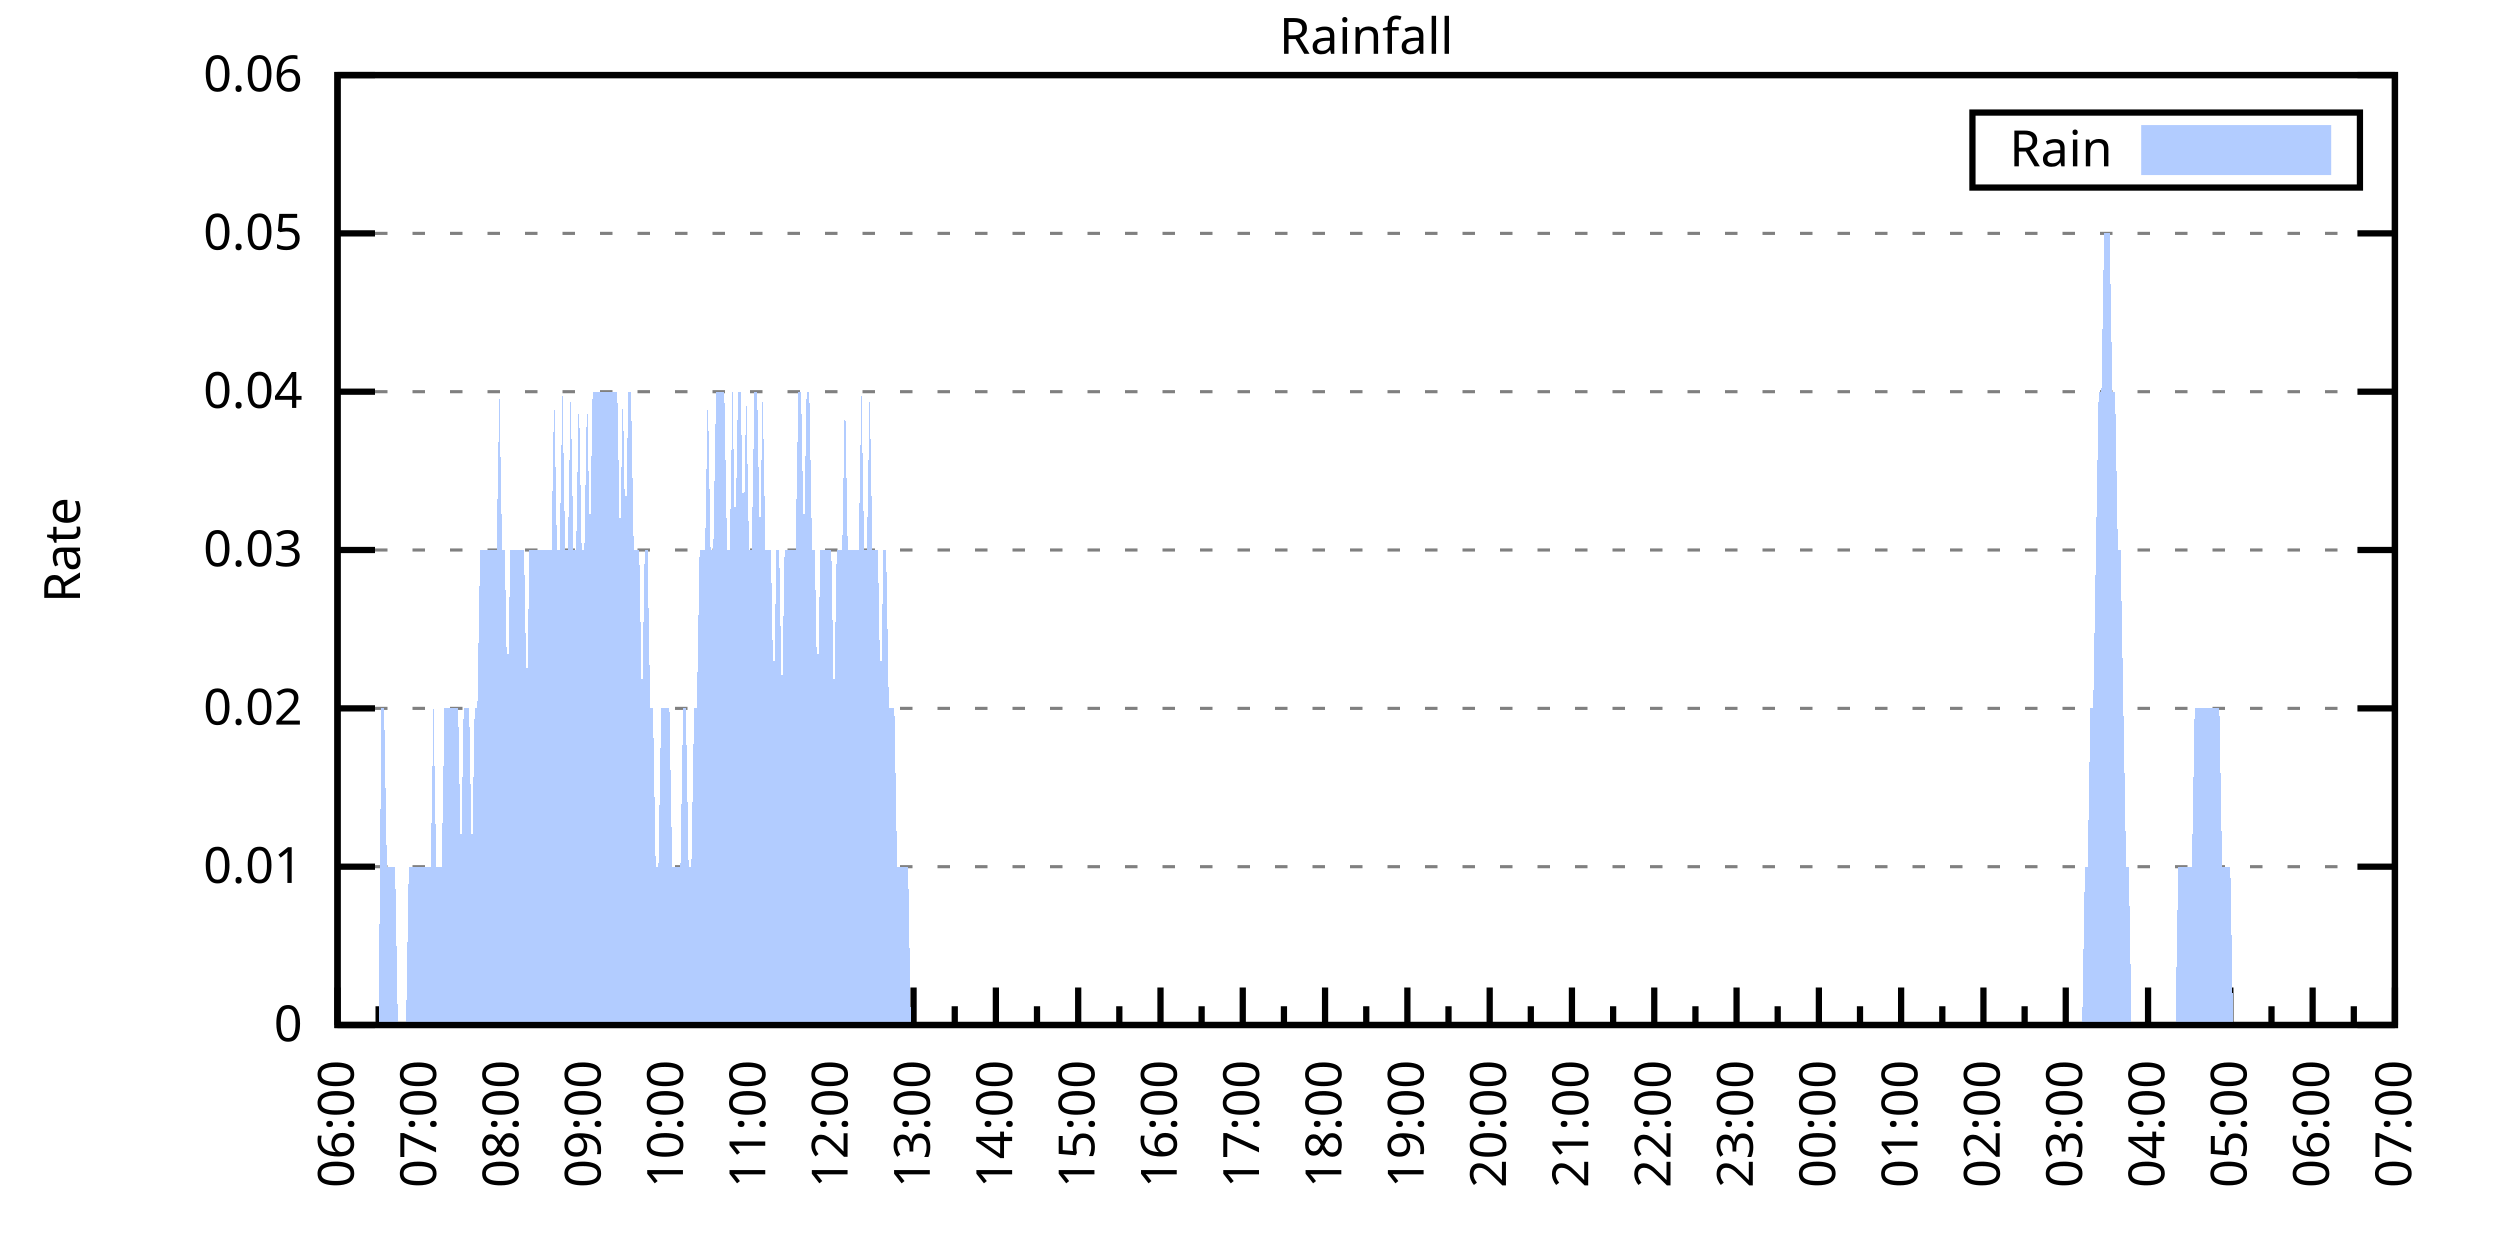
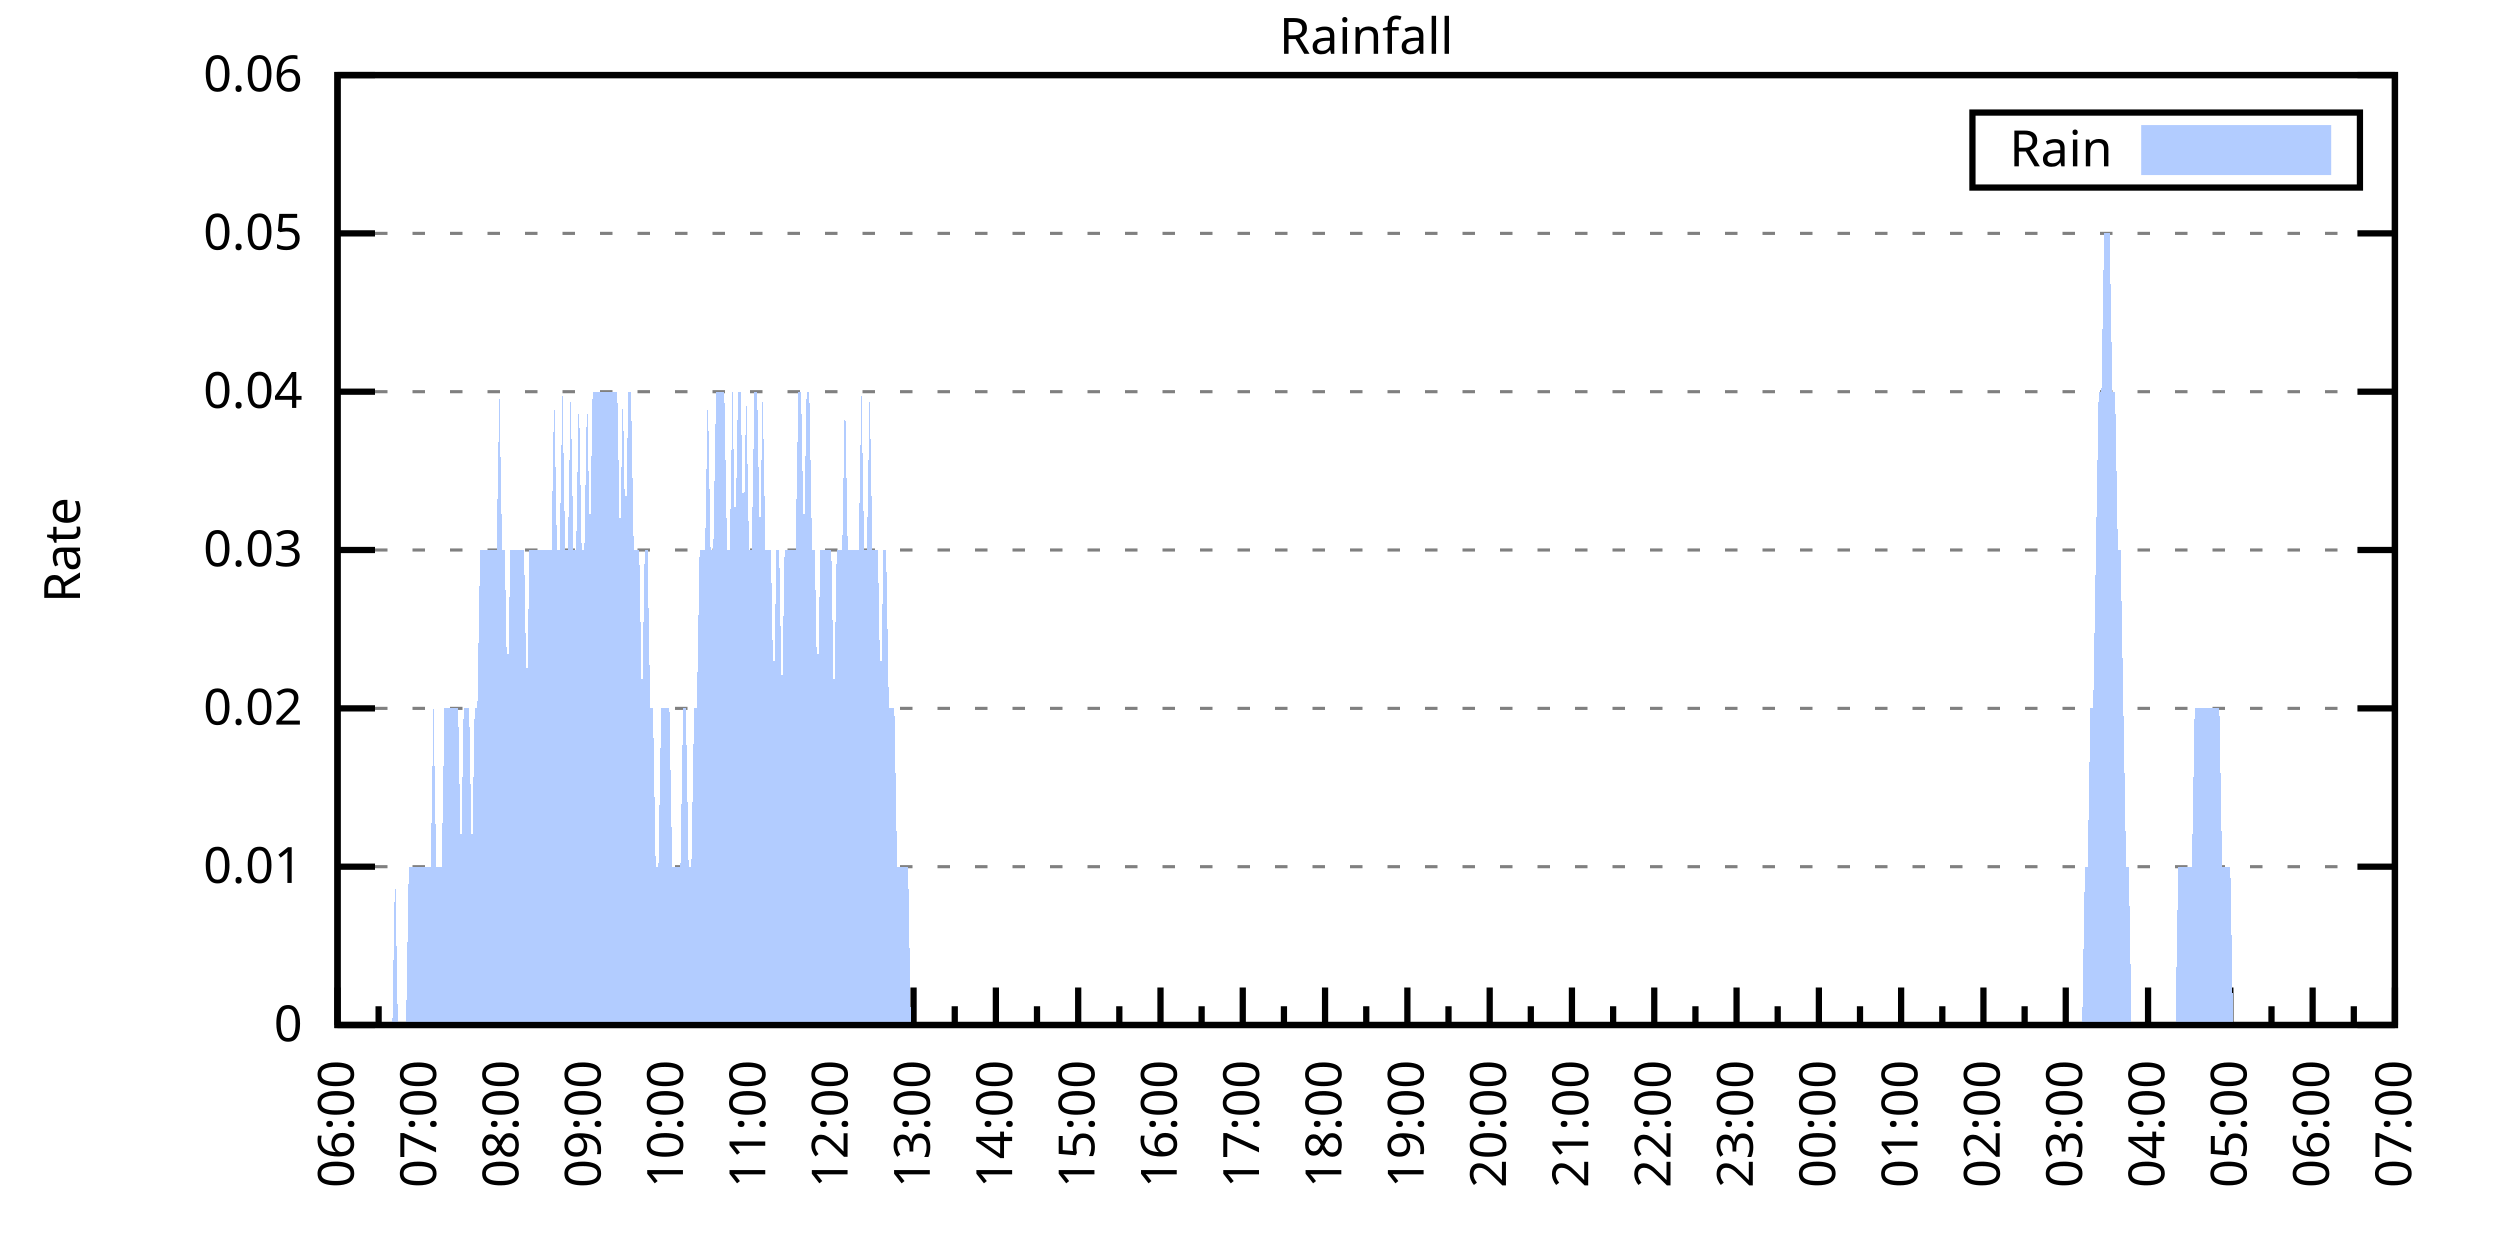
<svg xmlns="http://www.w3.org/2000/svg" xmlns:xlink="http://www.w3.org/1999/xlink" width="400" height="200" viewBox="0 0 400 200">
  <g id="gnuplot_canvas">
    <rect x="0" y="0" width="400" height="200" fill="none" />
    <defs>
      <circle id="gpDot" r="0.5" stroke-width="0.5" stroke="currentColor" />
      <path id="gpPt0" stroke-width="0.333" stroke="currentColor" d="M-1,0 h2 M0,-1 v2" />
      <path id="gpPt1" stroke-width="0.333" stroke="currentColor" d="M-1,-1 L1,1 M1,-1 L-1,1" />
      <path id="gpPt2" stroke-width="0.333" stroke="currentColor" d="M-1,0 L1,0 M0,-1 L0,1 M-1,-1 L1,1 M-1,1 L1,-1" />
      <rect id="gpPt3" stroke-width="0.333" stroke="currentColor" x="-1" y="-1" width="2" height="2" />
      <rect id="gpPt4" stroke-width="0.333" stroke="currentColor" fill="currentColor" x="-1" y="-1" width="2" height="2" />
      <circle id="gpPt5" stroke-width="0.333" stroke="currentColor" cx="0" cy="0" r="1" />
      <use xlink:href="#gpPt5" id="gpPt6" fill="currentColor" stroke="none" />
      <path id="gpPt7" stroke-width="0.333" stroke="currentColor" d="M0,-1.33 L-1.33,0.67 L1.33,0.67 z" />
      <use xlink:href="#gpPt7" id="gpPt8" fill="currentColor" stroke="none" />
      <use xlink:href="#gpPt7" id="gpPt9" stroke="currentColor" transform="rotate(180)" />
      <use xlink:href="#gpPt9" id="gpPt10" fill="currentColor" stroke="none" />
      <use xlink:href="#gpPt3" id="gpPt11" stroke="currentColor" transform="rotate(45)" />
      <use xlink:href="#gpPt11" id="gpPt12" fill="currentColor" stroke="none" />
      <path id="gpPt13" stroke-width="0.333" stroke="currentColor" d="M0,1.330 L1.265,0.411 L0.782,-1.067 L-0.782,-1.076 L-1.265,0.411 z" />
      <use xlink:href="#gpPt13" id="gpPt14" fill="currentColor" stroke="none" />
      <filter id="textbox" filterUnits="objectBoundingBox" x="0" y="0" height="1" width="1">
        <feFlood flood-color="white" flood-opacity="1" result="bgnd" />
        <feComposite in="SourceGraphic" in2="bgnd" operator="atop" />
      </filter>
      <filter id="greybox" filterUnits="objectBoundingBox" x="0" y="0" height="1" width="1">
        <feFlood flood-color="lightgrey" flood-opacity="1" result="grey" />
        <feComposite in="SourceGraphic" in2="grey" operator="atop" />
      </filter>
    </defs>
    <g fill="none" color="white" stroke="currentColor" stroke-width="1.00" stroke-linecap="butt" stroke-linejoin="miter">
</g>
    <g fill="none" color="black" stroke="currentColor" stroke-width="1.00" stroke-linecap="butt" stroke-linejoin="miter">
      <g stroke="none" shape-rendering="crispEdges">
        <polygon fill="rgb(255, 255, 255)" points="54.00,164.00 383.18,164.00 383.18,12.02 54.00,12.02 " />
      </g>
    </g>
    <g fill="none" color="black" stroke="currentColor" stroke-width="1.00" stroke-linecap="butt" stroke-linejoin="miter">
</g>
    <g fill="none" color="black" stroke="black" stroke-width="0.50" stroke-linecap="butt" stroke-linejoin="miter">
</g>
    <g fill="none" color="gray" stroke="currentColor" stroke-width="0.50" stroke-linecap="butt" stroke-linejoin="miter">
      <path stroke="gray" stroke-dasharray="2,4" class="gridline" d="M54.00,164.00 L383.19,164.00  " />
    </g>
    <g fill="none" color="gray" stroke="gray" stroke-width="1.00" stroke-linecap="butt" stroke-linejoin="miter">
</g>
    <g fill="none" color="black" stroke="currentColor" stroke-width="1.00" stroke-linecap="butt" stroke-linejoin="miter">
      <path stroke="black" d="M54.00,164.00 L60.00,164.00 M383.19,164.00 L377.19,164.00  " />
      <g transform="translate(48.40,166.60)" stroke="none" fill="black" font-family="Sans" font-size="8.00" text-anchor="end">
        <text>
          <tspan font-family="Sans"> 0</tspan>
        </text>
      </g>
    </g>
    <g fill="none" color="black" stroke="currentColor" stroke-width="1.00" stroke-linecap="butt" stroke-linejoin="miter">
</g>
    <g fill="none" color="black" stroke="black" stroke-width="0.50" stroke-linecap="butt" stroke-linejoin="miter">
</g>
    <g fill="none" color="gray" stroke="currentColor" stroke-width="0.50" stroke-linecap="butt" stroke-linejoin="miter">
      <path stroke="gray" stroke-dasharray="2,4" class="gridline" d="M54.00,138.67 L383.19,138.67  " />
    </g>
    <g fill="none" color="gray" stroke="gray" stroke-width="1.00" stroke-linecap="butt" stroke-linejoin="miter">
</g>
    <g fill="none" color="black" stroke="currentColor" stroke-width="1.00" stroke-linecap="butt" stroke-linejoin="miter">
      <path stroke="black" d="M54.00,138.67 L60.00,138.67 M383.19,138.67 L377.19,138.67  " />
      <g transform="translate(48.40,141.27)" stroke="none" fill="black" font-family="Sans" font-size="8.00" text-anchor="end">
        <text>
          <tspan font-family="Sans"> 0.01</tspan>
        </text>
      </g>
    </g>
    <g fill="none" color="black" stroke="currentColor" stroke-width="1.00" stroke-linecap="butt" stroke-linejoin="miter">
</g>
    <g fill="none" color="black" stroke="black" stroke-width="0.50" stroke-linecap="butt" stroke-linejoin="miter">
</g>
    <g fill="none" color="gray" stroke="currentColor" stroke-width="0.50" stroke-linecap="butt" stroke-linejoin="miter">
      <path stroke="gray" stroke-dasharray="2,4" class="gridline" d="M54.00,113.34 L383.19,113.34  " />
    </g>
    <g fill="none" color="gray" stroke="gray" stroke-width="1.00" stroke-linecap="butt" stroke-linejoin="miter">
</g>
    <g fill="none" color="black" stroke="currentColor" stroke-width="1.00" stroke-linecap="butt" stroke-linejoin="miter">
      <path stroke="black" d="M54.00,113.34 L60.00,113.34 M383.19,113.34 L377.19,113.34  " />
      <g transform="translate(48.40,115.94)" stroke="none" fill="black" font-family="Sans" font-size="8.00" text-anchor="end">
        <text>
          <tspan font-family="Sans"> 0.02</tspan>
        </text>
      </g>
    </g>
    <g fill="none" color="black" stroke="currentColor" stroke-width="1.00" stroke-linecap="butt" stroke-linejoin="miter">
</g>
    <g fill="none" color="black" stroke="black" stroke-width="0.50" stroke-linecap="butt" stroke-linejoin="miter">
</g>
    <g fill="none" color="gray" stroke="currentColor" stroke-width="0.50" stroke-linecap="butt" stroke-linejoin="miter">
      <path stroke="gray" stroke-dasharray="2,4" class="gridline" d="M54.00,88.00 L383.19,88.00  " />
    </g>
    <g fill="none" color="gray" stroke="gray" stroke-width="1.00" stroke-linecap="butt" stroke-linejoin="miter">
</g>
    <g fill="none" color="black" stroke="currentColor" stroke-width="1.00" stroke-linecap="butt" stroke-linejoin="miter">
      <path stroke="black" d="M54.00,88.00 L60.00,88.00 M383.19,88.00 L377.19,88.00  " />
      <g transform="translate(48.40,90.60)" stroke="none" fill="black" font-family="Sans" font-size="8.00" text-anchor="end">
        <text>
          <tspan font-family="Sans"> 0.03</tspan>
        </text>
      </g>
    </g>
    <g fill="none" color="black" stroke="currentColor" stroke-width="1.00" stroke-linecap="butt" stroke-linejoin="miter">
</g>
    <g fill="none" color="black" stroke="black" stroke-width="0.50" stroke-linecap="butt" stroke-linejoin="miter">
</g>
    <g fill="none" color="gray" stroke="currentColor" stroke-width="0.50" stroke-linecap="butt" stroke-linejoin="miter">
      <path stroke="gray" stroke-dasharray="2,4" class="gridline" d="M54.00,62.67 L383.19,62.67  " />
    </g>
    <g fill="none" color="gray" stroke="gray" stroke-width="1.00" stroke-linecap="butt" stroke-linejoin="miter">
</g>
    <g fill="none" color="black" stroke="currentColor" stroke-width="1.00" stroke-linecap="butt" stroke-linejoin="miter">
      <path stroke="black" d="M54.00,62.67 L60.00,62.67 M383.19,62.67 L377.19,62.67  " />
      <g transform="translate(48.40,65.27)" stroke="none" fill="black" font-family="Sans" font-size="8.00" text-anchor="end">
        <text>
          <tspan font-family="Sans"> 0.04</tspan>
        </text>
      </g>
    </g>
    <g fill="none" color="black" stroke="currentColor" stroke-width="1.00" stroke-linecap="butt" stroke-linejoin="miter">
</g>
    <g fill="none" color="black" stroke="black" stroke-width="0.50" stroke-linecap="butt" stroke-linejoin="miter">
</g>
    <g fill="none" color="gray" stroke="currentColor" stroke-width="0.50" stroke-linecap="butt" stroke-linejoin="miter">
      <path stroke="gray" stroke-dasharray="2,4" class="gridline" d="M54.00,37.34 L383.19,37.34  " />
    </g>
    <g fill="none" color="gray" stroke="gray" stroke-width="1.00" stroke-linecap="butt" stroke-linejoin="miter">
</g>
    <g fill="none" color="black" stroke="currentColor" stroke-width="1.00" stroke-linecap="butt" stroke-linejoin="miter">
      <path stroke="black" d="M54.00,37.34 L60.00,37.34 M383.19,37.34 L377.19,37.34  " />
      <g transform="translate(48.40,39.94)" stroke="none" fill="black" font-family="Sans" font-size="8.00" text-anchor="end">
        <text>
          <tspan font-family="Sans"> 0.05</tspan>
        </text>
      </g>
    </g>
    <g fill="none" color="black" stroke="currentColor" stroke-width="1.00" stroke-linecap="butt" stroke-linejoin="miter">
</g>
    <g fill="none" color="black" stroke="black" stroke-width="0.50" stroke-linecap="butt" stroke-linejoin="miter">
</g>
    <g fill="none" color="gray" stroke="currentColor" stroke-width="0.50" stroke-linecap="butt" stroke-linejoin="miter">
      <path stroke="gray" stroke-dasharray="2,4" class="gridline" d="M54.00,12.01 L383.19,12.01  " />
    </g>
    <g fill="none" color="gray" stroke="gray" stroke-width="1.00" stroke-linecap="butt" stroke-linejoin="miter">
</g>
    <g fill="none" color="black" stroke="currentColor" stroke-width="1.00" stroke-linecap="butt" stroke-linejoin="miter">
      <path stroke="black" d="M54.00,12.01 L60.00,12.01 M383.19,12.01 L377.19,12.01  " />
      <g transform="translate(48.40,14.61)" stroke="none" fill="black" font-family="Sans" font-size="8.00" text-anchor="end">
        <text>
          <tspan font-family="Sans"> 0.06</tspan>
        </text>
      </g>
    </g>
    <g fill="none" color="black" stroke="currentColor" stroke-width="1.00" stroke-linecap="butt" stroke-linejoin="miter">
      <path stroke="black" d="M54.00,164.00 L54.00,158.00  " />
      <g transform="translate(56.60,169.60) rotate(270)" stroke="none" fill="black" font-family="Sans" font-size="8.00" text-anchor="end">
        <text>
          <tspan font-family="Sans">06:00</tspan>
        </text>
      </g>
    </g>
    <g fill="none" color="black" stroke="currentColor" stroke-width="1.00" stroke-linecap="butt" stroke-linejoin="miter">
      <path stroke="black" d="M60.58,164.00 L60.58,161.00 M67.17,164.00 L67.17,158.00  " />
      <g transform="translate(69.77,169.60) rotate(270)" stroke="none" fill="black" font-family="Sans" font-size="8.00" text-anchor="end">
        <text>
          <tspan font-family="Sans">07:00</tspan>
        </text>
      </g>
    </g>
    <g fill="none" color="black" stroke="currentColor" stroke-width="1.00" stroke-linecap="butt" stroke-linejoin="miter">
      <path stroke="black" d="M73.75,164.00 L73.75,161.00 M80.34,164.00 L80.34,158.00  " />
      <g transform="translate(82.94,169.60) rotate(270)" stroke="none" fill="black" font-family="Sans" font-size="8.00" text-anchor="end">
        <text>
          <tspan font-family="Sans">08:00</tspan>
        </text>
      </g>
    </g>
    <g fill="none" color="black" stroke="currentColor" stroke-width="1.00" stroke-linecap="butt" stroke-linejoin="miter">
      <path stroke="black" d="M86.92,164.00 L86.92,161.00 M93.50,164.00 L93.50,158.00  " />
      <g transform="translate(96.10,169.60) rotate(270)" stroke="none" fill="black" font-family="Sans" font-size="8.00" text-anchor="end">
        <text>
          <tspan font-family="Sans">09:00</tspan>
        </text>
      </g>
    </g>
    <g fill="none" color="black" stroke="currentColor" stroke-width="1.00" stroke-linecap="butt" stroke-linejoin="miter">
      <path stroke="black" d="M100.09,164.00 L100.09,161.00 M106.67,164.00 L106.67,158.00  " />
      <g transform="translate(109.27,169.60) rotate(270)" stroke="none" fill="black" font-family="Sans" font-size="8.00" text-anchor="end">
        <text>
          <tspan font-family="Sans">10:00</tspan>
        </text>
      </g>
    </g>
    <g fill="none" color="black" stroke="currentColor" stroke-width="1.00" stroke-linecap="butt" stroke-linejoin="miter">
      <path stroke="black" d="M113.25,164.00 L113.25,161.00 M119.84,164.00 L119.84,158.00  " />
      <g transform="translate(122.44,169.60) rotate(270)" stroke="none" fill="black" font-family="Sans" font-size="8.00" text-anchor="end">
        <text>
          <tspan font-family="Sans">11:00</tspan>
        </text>
      </g>
    </g>
    <g fill="none" color="black" stroke="currentColor" stroke-width="1.00" stroke-linecap="butt" stroke-linejoin="miter">
      <path stroke="black" d="M126.42,164.00 L126.42,161.00 M133.01,164.00 L133.01,158.00  " />
      <g transform="translate(135.61,169.60) rotate(270)" stroke="none" fill="black" font-family="Sans" font-size="8.00" text-anchor="end">
        <text>
          <tspan font-family="Sans">12:00</tspan>
        </text>
      </g>
    </g>
    <g fill="none" color="black" stroke="currentColor" stroke-width="1.00" stroke-linecap="butt" stroke-linejoin="miter">
      <path stroke="black" d="M139.59,164.00 L139.59,161.00 M146.17,164.00 L146.17,158.00  " />
      <g transform="translate(148.77,169.60) rotate(270)" stroke="none" fill="black" font-family="Sans" font-size="8.00" text-anchor="end">
        <text>
          <tspan font-family="Sans">13:00</tspan>
        </text>
      </g>
    </g>
    <g fill="none" color="black" stroke="currentColor" stroke-width="1.00" stroke-linecap="butt" stroke-linejoin="miter">
      <path stroke="black" d="M152.76,164.00 L152.76,161.00 M159.34,164.00 L159.34,158.00  " />
      <g transform="translate(161.94,169.60) rotate(270)" stroke="none" fill="black" font-family="Sans" font-size="8.00" text-anchor="end">
        <text>
          <tspan font-family="Sans">14:00</tspan>
        </text>
      </g>
    </g>
    <g fill="none" color="black" stroke="currentColor" stroke-width="1.00" stroke-linecap="butt" stroke-linejoin="miter">
      <path stroke="black" d="M165.92,164.00 L165.92,161.00 M172.51,164.00 L172.51,158.00  " />
      <g transform="translate(175.11,169.60) rotate(270)" stroke="none" fill="black" font-family="Sans" font-size="8.00" text-anchor="end">
        <text>
          <tspan font-family="Sans">15:00</tspan>
        </text>
      </g>
    </g>
    <g fill="none" color="black" stroke="currentColor" stroke-width="1.00" stroke-linecap="butt" stroke-linejoin="miter">
      <path stroke="black" d="M179.09,164.00 L179.09,161.00 M185.68,164.00 L185.68,158.00  " />
      <g transform="translate(188.28,169.60) rotate(270)" stroke="none" fill="black" font-family="Sans" font-size="8.00" text-anchor="end">
        <text>
          <tspan font-family="Sans">16:00</tspan>
        </text>
      </g>
    </g>
    <g fill="none" color="black" stroke="currentColor" stroke-width="1.00" stroke-linecap="butt" stroke-linejoin="miter">
      <path stroke="black" d="M192.26,164.00 L192.26,161.00 M198.84,164.00 L198.84,158.00  " />
      <g transform="translate(201.44,169.60) rotate(270)" stroke="none" fill="black" font-family="Sans" font-size="8.00" text-anchor="end">
        <text>
          <tspan font-family="Sans">17:00</tspan>
        </text>
      </g>
    </g>
    <g fill="none" color="black" stroke="currentColor" stroke-width="1.00" stroke-linecap="butt" stroke-linejoin="miter">
      <path stroke="black" d="M205.43,164.00 L205.43,161.00 M212.01,164.00 L212.01,158.00  " />
      <g transform="translate(214.61,169.60) rotate(270)" stroke="none" fill="black" font-family="Sans" font-size="8.00" text-anchor="end">
        <text>
          <tspan font-family="Sans">18:00</tspan>
        </text>
      </g>
    </g>
    <g fill="none" color="black" stroke="currentColor" stroke-width="1.00" stroke-linecap="butt" stroke-linejoin="miter">
      <path stroke="black" d="M218.60,164.00 L218.60,161.00 M225.18,164.00 L225.18,158.00  " />
      <g transform="translate(227.78,169.60) rotate(270)" stroke="none" fill="black" font-family="Sans" font-size="8.00" text-anchor="end">
        <text>
          <tspan font-family="Sans">19:00</tspan>
        </text>
      </g>
    </g>
    <g fill="none" color="black" stroke="currentColor" stroke-width="1.00" stroke-linecap="butt" stroke-linejoin="miter">
      <path stroke="black" d="M231.76,164.00 L231.76,161.00 M238.35,164.00 L238.35,158.00  " />
      <g transform="translate(240.95,169.60) rotate(270)" stroke="none" fill="black" font-family="Sans" font-size="8.00" text-anchor="end">
        <text>
          <tspan font-family="Sans">20:00</tspan>
        </text>
      </g>
    </g>
    <g fill="none" color="black" stroke="currentColor" stroke-width="1.00" stroke-linecap="butt" stroke-linejoin="miter">
      <path stroke="black" d="M244.93,164.00 L244.93,161.00 M251.51,164.00 L251.51,158.00  " />
      <g transform="translate(254.11,169.60) rotate(270)" stroke="none" fill="black" font-family="Sans" font-size="8.00" text-anchor="end">
        <text>
          <tspan font-family="Sans">21:00</tspan>
        </text>
      </g>
    </g>
    <g fill="none" color="black" stroke="currentColor" stroke-width="1.00" stroke-linecap="butt" stroke-linejoin="miter">
      <path stroke="black" d="M258.10,164.00 L258.10,161.00 M264.68,164.00 L264.68,158.00  " />
      <g transform="translate(267.28,169.60) rotate(270)" stroke="none" fill="black" font-family="Sans" font-size="8.00" text-anchor="end">
        <text>
          <tspan font-family="Sans">22:00</tspan>
        </text>
      </g>
    </g>
    <g fill="none" color="black" stroke="currentColor" stroke-width="1.00" stroke-linecap="butt" stroke-linejoin="miter">
      <path stroke="black" d="M271.27,164.00 L271.27,161.00 M277.85,164.00 L277.85,158.00  " />
      <g transform="translate(280.45,169.60) rotate(270)" stroke="none" fill="black" font-family="Sans" font-size="8.00" text-anchor="end">
        <text>
          <tspan font-family="Sans">23:00</tspan>
        </text>
      </g>
    </g>
    <g fill="none" color="black" stroke="currentColor" stroke-width="1.00" stroke-linecap="butt" stroke-linejoin="miter">
      <path stroke="black" d="M284.43,164.00 L284.43,161.00 M291.02,164.00 L291.02,158.00  " />
      <g transform="translate(293.62,169.60) rotate(270)" stroke="none" fill="black" font-family="Sans" font-size="8.00" text-anchor="end">
        <text>
          <tspan font-family="Sans">00:00</tspan>
        </text>
      </g>
    </g>
    <g fill="none" color="black" stroke="currentColor" stroke-width="1.00" stroke-linecap="butt" stroke-linejoin="miter">
      <path stroke="black" d="M297.60,164.00 L297.60,161.00 M304.18,164.00 L304.18,158.00  " />
      <g transform="translate(306.78,169.60) rotate(270)" stroke="none" fill="black" font-family="Sans" font-size="8.00" text-anchor="end">
        <text>
          <tspan font-family="Sans">01:00</tspan>
        </text>
      </g>
    </g>
    <g fill="none" color="black" stroke="currentColor" stroke-width="1.00" stroke-linecap="butt" stroke-linejoin="miter">
      <path stroke="black" d="M310.77,164.00 L310.77,161.00 M317.35,164.00 L317.35,158.00  " />
      <g transform="translate(319.95,169.60) rotate(270)" stroke="none" fill="black" font-family="Sans" font-size="8.00" text-anchor="end">
        <text>
          <tspan font-family="Sans">02:00</tspan>
        </text>
      </g>
    </g>
    <g fill="none" color="black" stroke="currentColor" stroke-width="1.00" stroke-linecap="butt" stroke-linejoin="miter">
      <path stroke="black" d="M323.94,164.00 L323.94,161.00 M330.52,164.00 L330.52,158.00  " />
      <g transform="translate(333.12,169.60) rotate(270)" stroke="none" fill="black" font-family="Sans" font-size="8.00" text-anchor="end">
        <text>
          <tspan font-family="Sans">03:00</tspan>
        </text>
      </g>
    </g>
    <g fill="none" color="black" stroke="currentColor" stroke-width="1.00" stroke-linecap="butt" stroke-linejoin="miter">
      <path stroke="black" d="M337.10,164.00 L337.10,161.00 M343.69,164.00 L343.69,158.00  " />
      <g transform="translate(346.29,169.60) rotate(270)" stroke="none" fill="black" font-family="Sans" font-size="8.00" text-anchor="end">
        <text>
          <tspan font-family="Sans">04:00</tspan>
        </text>
      </g>
    </g>
    <g fill="none" color="black" stroke="currentColor" stroke-width="1.00" stroke-linecap="butt" stroke-linejoin="miter">
      <path stroke="black" d="M350.27,164.00 L350.27,161.00 M356.85,164.00 L356.85,158.00  " />
      <g transform="translate(359.45,169.60) rotate(270)" stroke="none" fill="black" font-family="Sans" font-size="8.00" text-anchor="end">
        <text>
          <tspan font-family="Sans">05:00</tspan>
        </text>
      </g>
    </g>
    <g fill="none" color="black" stroke="currentColor" stroke-width="1.00" stroke-linecap="butt" stroke-linejoin="miter">
      <path stroke="black" d="M363.44,164.00 L363.44,161.00 M370.02,164.00 L370.02,158.00  " />
      <g transform="translate(372.62,169.60) rotate(270)" stroke="none" fill="black" font-family="Sans" font-size="8.00" text-anchor="end">
        <text>
          <tspan font-family="Sans">06:00</tspan>
        </text>
      </g>
    </g>
    <g fill="none" color="black" stroke="currentColor" stroke-width="1.00" stroke-linecap="butt" stroke-linejoin="miter">
      <path stroke="black" d="M376.61,164.00 L376.61,161.00 M383.19,164.00 L383.19,158.00  " />
      <g transform="translate(385.79,169.60) rotate(270)" stroke="none" fill="black" font-family="Sans" font-size="8.00" text-anchor="end">
        <text>
          <tspan font-family="Sans">07:00</tspan>
        </text>
      </g>
    </g>
    <g fill="none" color="black" stroke="currentColor" stroke-width="1.00" stroke-linecap="butt" stroke-linejoin="miter">
</g>
    <g fill="none" color="black" stroke="currentColor" stroke-width="1.00" stroke-linecap="butt" stroke-linejoin="miter">
      <path stroke="black" d="M54.00,12.01 L54.00,164.00 L383.19,164.00 L383.19,12.01 L54.00,12.01 Z  " />
    </g>
    <g fill="none" color="black" stroke="currentColor" stroke-width="1.00" stroke-linecap="butt" stroke-linejoin="miter">
      <g transform="translate(12.80,88.01) rotate(270)" stroke="none" fill="black" font-family="Sans" font-size="8.00" text-anchor="middle">
        <text>
          <tspan font-family="Sans">Rate</tspan>
        </text>
      </g>
    </g>
    <g fill="none" color="black" stroke="currentColor" stroke-width="1.00" stroke-linecap="butt" stroke-linejoin="miter">
</g>
    <g fill="none" color="black" stroke="currentColor" stroke-width="1.00" stroke-linecap="butt" stroke-linejoin="miter">
      <path stroke="black" d="M315.59,30.01 L315.59,18.01 L377.59,18.01 L377.59,30.01 L315.59,30.01 Z  " />
    </g>
    <g id="Rainfall_plot_1">
      <g fill="none" color="white" stroke="black" stroke-width="2.00" stroke-linecap="butt" stroke-linejoin="miter">
</g>
      <g fill="none" color="black" stroke="currentColor" stroke-width="2.00" stroke-linecap="butt" stroke-linejoin="miter">
        <g transform="translate(337.99,26.61)" stroke="none" fill="black" font-family="Sans" font-size="8.00" text-anchor="end">
          <text>
            <tspan font-family="Sans">Rain</tspan>
          </text>
        </g>
      </g>
      <g fill="none" color="black" stroke="currentColor" stroke-width="2.00" stroke-linecap="butt" stroke-linejoin="miter">
        <g stroke="none" shape-rendering="crispEdges">
          <polygon fill="rgb(178, 204, 255)" points="343.59,27.01 371.99,27.01 371.99,21.01 343.59,21.01 " />
        </g>
        <path stroke="rgb(178, 204, 255)" d="M343.59,27.01 L371.99,27.01 L371.99,21.01 L343.59,21.01 L343.59,27.01 Z  " />
      </g>
      <g fill="none" color="black" stroke="currentColor" stroke-width="2.00" stroke-linecap="butt" stroke-linejoin="miter">
        <g stroke="none" shape-rendering="crispEdges">
-           <polygon fill="rgb(178, 204, 255)" points="56.63,164.00 57.07,164.00 57.51,164.00 57.95,164.00 58.39,164.00 58.83,164.00 59.27,164.00 59.71,164.00 60.14,164.00 60.58,164.00 61.02,113.34 61.46,113.34 61.90,138.67 62.34,138.67 62.78,138.67 63.22,138.67 63.66,164.00 64.10,164.00 64.53,164.00 64.97,164.00 65.41,138.67 65.85,138.67 66.29,138.67 66.73,138.67 67.17,138.67 67.61,138.67 68.05,138.67 68.48,138.67 68.92,138.67 69.36,113.34 69.80,138.67 70.24,138.67 70.68,138.67 71.12,113.34 71.56,113.34 72.00,113.34 72.43,113.34 72.87,113.34 73.31,113.34 73.75,138.67 74.19,113.34 74.63,113.34 75.07,113.34 75.51,138.67 75.95,113.34 76.38,113.34 76.82,88.00 77.26,88.00 77.70,88.00 78.14,88.00 78.58,88.00 79.02,88.00 79.46,88.00 79.90,62.67 80.34,88.00 80.77,88.00 81.21,113.34 81.65,88.00 82.09,88.00 82.53,88.00 82.97,88.00 83.41,88.00 83.85,88.00 84.29,113.34 84.72,88.00 85.16,88.00 85.60,88.00 86.04,88.00 86.48,88.00 86.92,88.00 87.36,88.00 87.80,88.00 88.24,88.00 88.67,62.67 89.11,88.00 89.55,88.00 89.99,62.67 90.43,88.00 90.87,88.00 91.31,62.67 91.75,88.00 92.19,88.00 92.62,62.67 93.06,88.00 93.50,88.00 93.94,62.67 94.38,88.00 94.82,62.67 95.26,62.67 95.70,62.67 96.14,62.67 96.58,62.67 97.01,62.67 97.45,62.67 97.89,62.67 98.33,62.67 98.77,62.67 99.21,88.00 99.65,62.67 100.09,88.00 100.53,62.67 100.96,62.67 101.40,88.00 101.84,88.00 102.28,88.00 102.72,113.34 103.16,88.00 103.60,88.00 104.04,113.34 104.48,113.34 104.91,138.67 105.35,138.67 105.79,113.34 106.23,113.34 106.67,113.34 107.11,113.34 107.55,138.67 107.99,138.67 108.43,138.67 108.87,138.67 109.30,113.34 109.74,113.34 110.18,138.67 110.62,138.67 111.06,113.34 111.50,113.34 111.94,88.00 112.38,88.00 112.82,88.00 113.25,62.67 113.69,88.00 114.13,88.00 114.57,62.67 115.01,62.67 115.45,62.67 115.89,62.67 116.33,88.00 116.77,88.00 117.20,62.67 117.64,88.00 118.08,62.67 118.52,62.67 118.96,88.00 119.40,62.67 119.84,88.00 120.28,88.00 120.72,62.67 121.15,62.67 121.59,88.00 122.03,62.67 122.47,88.00 122.91,88.00 123.35,88.00 123.79,113.34 124.23,88.00 124.67,88.00 125.11,113.34 125.54,88.00 125.98,88.00 126.42,88.00 126.86,88.00 127.30,88.00 127.74,62.67 128.18,62.67 128.62,88.00 129.06,62.67 129.49,62.67 129.93,88.00 130.37,88.00 130.81,113.34 131.25,88.00 131.69,88.00 132.13,88.00 132.57,88.00 133.01,88.00 133.44,113.34 133.88,88.00 134.32,88.00 134.76,88.00 135.20,62.67 135.64,88.00 136.08,88.00 136.52,88.00 136.96,88.00 137.39,88.00 137.83,62.67 138.27,88.00 138.71,88.00 139.15,62.67 139.59,88.00 140.03,88.00 140.47,88.00 140.91,113.34 141.35,88.00 141.78,88.00 142.22,113.34 142.66,113.34 143.10,113.34 143.54,138.67 143.98,138.67 144.42,138.67 144.86,138.67 145.30,138.67 145.73,164.00 146.17,164.00 146.61,164.00 147.05,164.00 147.49,164.00 147.93,164.00 148.37,164.00 148.81,164.00 149.25,164.00 149.68,164.00 150.12,164.00 150.56,164.00 151.00,164.00 151.44,164.00 151.88,164.00 152.32,164.00 152.76,164.00 153.20,164.00 153.63,164.00 154.07,164.00 154.51,164.00 154.95,164.00 155.39,164.00 155.83,164.00 156.27,164.00 156.71,164.00 157.15,164.00 157.59,164.00 158.02,164.00 158.46,164.00 158.90,164.00 159.34,164.00 159.78,164.00 160.22,164.00 160.66,164.00 161.10,164.00 161.54,164.00 161.97,164.00 162.41,164.00 162.85,164.00 163.29,164.00 163.73,164.00 164.17,164.00 164.61,164.00 165.05,164.00 165.49,164.00 165.92,164.00 166.36,164.00 166.80,164.00 167.24,164.00 167.68,164.00 168.12,164.00 168.56,164.00 169.00,164.00 169.44,164.00 169.87,164.00 170.31,164.00 170.75,164.00 171.19,164.00 171.63,164.00 172.07,164.00 172.51,164.00 172.95,164.00 173.39,164.00 173.83,164.00 174.26,164.00 174.70,164.00 175.14,164.00 175.58,164.00 176.02,164.00 176.46,164.00 176.90,164.00 177.34,164.00 177.78,164.00 178.21,164.00 178.65,164.00 179.09,164.00 179.53,164.00 179.97,164.00 180.41,164.00 180.85,164.00 181.29,164.00 181.73,164.00 182.16,164.00 182.60,164.00 183.04,164.00 183.48,164.00 183.92,164.00 184.36,164.00 184.80,164.00 185.24,164.00 185.68,164.00 186.11,164.00 186.55,164.00 186.99,164.00 187.43,164.00 187.87,164.00 188.31,164.00 188.75,164.00 189.19,164.00 189.63,164.00 190.07,164.00 190.50,164.00 190.94,164.00 191.38,164.00 191.82,164.00 192.26,164.00 192.70,164.00 193.14,164.00 193.58,164.00 194.02,164.00 194.45,164.00 194.89,164.00 195.33,164.00 195.77,164.00 196.21,164.00 196.65,164.00 197.09,164.00 197.53,164.00 197.97,164.00 198.40,164.00 198.84,164.00 199.28,164.00 199.72,164.00 200.16,164.00 200.60,164.00 201.04,164.00 201.48,164.00 201.92,164.00 202.35,164.00 202.79,164.00 203.23,164.00 203.67,164.00 204.11,164.00 204.55,164.00 204.99,164.00 205.43,164.00 205.87,164.00 206.31,164.00 206.74,164.00 207.18,164.00 207.62,164.00 208.06,164.00 208.50,164.00 208.94,164.00 209.38,164.00 209.82,164.00 210.26,164.00 210.69,164.00 211.13,164.00 211.57,164.00 212.01,164.00 212.45,164.00 212.89,164.00 213.33,164.00 213.77,164.00 214.21,164.00 214.64,164.00 215.08,164.00 215.52,164.00 215.96,164.00 216.40,164.00 216.84,164.00 217.28,164.00 217.72,164.00 218.16,164.00 218.60,164.00 219.03,164.00 219.47,164.00 219.91,164.00 220.35,164.00 220.79,164.00 221.23,164.00 221.67,164.00 222.11,164.00 222.55,164.00 222.98,164.00 223.42,164.00 223.86,164.00 224.30,164.00 224.74,164.00 225.18,164.00 225.62,164.00 226.06,164.00 226.50,164.00 226.93,164.00 227.37,164.00 227.81,164.00 228.25,164.00 228.69,164.00 229.13,164.00 229.57,164.00 230.01,164.00 230.45,164.00 230.88,164.00 231.32,164.00 231.76,164.00 232.20,164.00 232.64,164.00 233.08,164.00 233.52,164.00 233.96,164.00 234.40,164.00 234.84,164.00 235.27,164.00 235.71,164.00 236.15,164.00 236.59,164.00 237.03,164.00 237.47,164.00 237.91,164.00 238.35,164.00 238.79,164.00 239.22,164.00 239.66,164.00 240.10,164.00 240.54,164.00 240.98,164.00 241.42,164.00 241.86,164.00 242.30,164.00 242.74,164.00 243.17,164.00 243.61,164.00 244.05,164.00 244.49,164.00 244.93,164.00 245.37,164.00 245.81,164.00 246.25,164.00 246.69,164.00 247.12,164.00 247.56,164.00 248.00,164.00 248.44,164.00 248.88,164.00 249.32,164.00 249.76,164.00 250.20,164.00 250.64,164.00 251.08,164.00 251.51,164.00 251.95,164.00 252.39,164.00 252.83,164.00 253.27,164.00 253.71,164.00 254.15,164.00 254.59,164.00 255.03,164.00 255.46,164.00 255.90,164.00 256.34,164.00 256.78,164.00 257.22,164.00 257.66,164.00 258.10,164.00 258.54,164.00 258.98,164.00 259.41,164.00 259.85,164.00 260.29,164.00 260.73,164.00 261.17,164.00 261.61,164.00 262.05,164.00 262.49,164.00 262.93,164.00 263.36,164.00 263.80,164.00 264.24,164.00 264.68,164.00 265.12,164.00 265.56,164.00 266.00,164.00 266.44,164.00 266.88,164.00 267.32,164.00 267.75,164.00 268.19,164.00 268.63,164.00 269.07,164.00 269.51,164.00 269.95,164.00 270.39,164.00 270.83,164.00 271.27,164.00 271.70,164.00 272.14,164.00 272.58,164.00 273.02,164.00 273.46,164.00 273.90,164.00 274.34,164.00 274.78,164.00 275.22,164.00 275.65,164.00 276.09,164.00 276.53,164.00 276.97,164.00 277.41,164.00 277.85,164.00 278.29,164.00 278.73,164.00 279.17,164.00 279.60,164.00 280.04,164.00 280.48,164.00 280.92,164.00 281.36,164.00 281.80,164.00 282.24,164.00 282.68,164.00 283.12,164.00 283.56,164.00 283.99,164.00 284.43,164.00 284.87,164.00 285.31,164.00 285.75,164.00 286.19,164.00 286.63,164.00 287.07,164.00 287.51,164.00 287.94,164.00 288.38,164.00 288.82,164.00 289.26,164.00 289.70,164.00 290.14,164.00 290.58,164.00 291.02,164.00 291.46,164.00 291.89,164.00 292.33,164.00 292.77,164.00 293.21,164.00 293.65,164.00 294.09,164.00 294.53,164.00 294.97,164.00 295.41,164.00 295.84,164.00 296.28,164.00 296.72,164.00 297.16,164.00 297.60,164.00 298.04,164.00 298.48,164.00 298.92,164.00 299.36,164.00 299.80,164.00 300.23,164.00 300.67,164.00 301.11,164.00 301.55,164.00 301.99,164.00 302.43,164.00 302.87,164.00 303.31,164.00 303.75,164.00 304.18,164.00 304.62,164.00 305.06,164.00 305.50,164.00 305.94,164.00 306.38,164.00 306.82,164.00 307.26,164.00 307.70,164.00 308.13,164.00 308.57,164.00 309.01,164.00 309.45,164.00 309.89,164.00 310.33,164.00 310.77,164.00 311.21,164.00 311.65,164.00 312.08,164.00 312.52,164.00 312.96,164.00 313.40,164.00 313.84,164.00 314.28,164.00 314.72,164.00 315.16,164.00 315.60,164.00 316.04,164.00 316.47,164.00 316.91,164.00 317.35,164.00 317.79,164.00 318.23,164.00 318.67,164.00 319.11,164.00 319.55,164.00 319.99,164.00 320.42,164.00 320.86,164.00 321.30,164.00 321.74,164.00 322.18,164.00 322.62,164.00 323.06,164.00 323.50,164.00 323.94,164.00 324.37,164.00 324.81,164.00 325.25,164.00 325.69,164.00 326.13,164.00 326.57,164.00 327.01,164.00 327.45,164.00 327.89,164.00 328.33,164.00 328.76,164.00 329.20,164.00 329.64,164.00 330.08,164.00 330.52,164.00 330.96,164.00 331.40,164.00 331.84,164.00 332.28,164.00 332.71,164.00 333.15,164.00 333.59,138.67 334.03,138.67 334.47,113.34 334.91,113.34 335.35,88.00 335.79,62.67 336.23,62.67 336.66,37.34 337.10,37.34 337.54,37.34 337.98,62.67 338.42,62.67 338.86,88.00 339.30,88.00 339.74,113.34 340.18,138.67 340.61,138.67 341.05,164.00 341.49,164.00 341.93,164.00 342.37,164.00 342.81,164.00 343.25,164.00 343.69,164.00 344.13,164.00 344.57,164.00 345.00,164.00 345.44,164.00 345.88,164.00 346.32,164.00 346.76,164.00 347.20,164.00 347.64,164.00 348.08,164.00 348.52,138.67 348.95,138.67 349.39,138.67 349.83,138.67 350.27,138.67 350.71,138.67 351.15,113.34 351.59,113.34 352.03,113.34 352.47,113.34 352.90,113.34 353.34,113.34 353.78,113.34 354.22,113.34 354.66,113.34 355.10,113.34 355.54,138.67 355.98,138.67 356.42,138.67 356.85,138.67 357.29,164.00 357.73,164.00 358.17,164.00 358.61,164.00 359.05,164.00 359.49,164.00 359.93,164.00 360.37,164.00 360.81,164.00 361.24,164.00 361.68,164.00 362.12,164.00 362.56,164.00 363.00,164.00 363.44,164.00 363.88,164.00 364.32,164.00 364.76,164.00 365.19,164.00 365.63,164.00 366.07,164.00 366.51,164.00 366.95,164.00 367.39,164.00 367.83,164.00 368.27,164.00 368.71,164.00 369.14,164.00 369.58,164.00 370.02,164.00 370.46,164.00 370.90,164.00 371.34,164.00 371.78,164.00 372.22,164.00 372.22,164.00 56.63,164.00 " />
+           <polygon fill="rgb(178, 204, 255)" points="58.83,164.00 59.27,164.00 59.71,164.00 60.14,164.00 60.58,164.00 61.02,164.00 61.46,164.00 61.90,164.00 62.34,164.00 62.78,164.00 63.22,138.67 63.66,164.00 64.10,164.00 64.53,164.00 64.97,164.00 65.41,138.67 65.85,138.67 66.29,138.67 66.73,138.67 67.17,138.67 67.61,138.67 68.05,138.67 68.48,138.67 68.92,138.67 69.36,113.34 69.80,138.67 70.24,138.67 70.68,138.67 71.12,113.34 71.56,113.34 72.00,113.34 72.43,113.34 72.87,113.34 73.31,113.34 73.75,138.67 74.19,113.34 74.63,113.34 75.07,113.34 75.51,138.67 75.95,113.34 76.38,113.34 76.82,88.00 77.26,88.00 77.70,88.00 78.14,88.00 78.58,88.00 79.02,88.00 79.46,88.00 79.90,62.67 80.34,88.00 80.77,88.00 81.21,113.34 81.65,88.00 82.09,88.00 82.53,88.00 82.97,88.00 83.41,88.00 83.85,88.00 84.29,113.34 84.72,88.00 85.16,88.00 85.60,88.00 86.04,88.00 86.48,88.00 86.92,88.00 87.36,88.00 87.80,88.00 88.24,88.00 88.67,62.67 89.11,88.00 89.55,88.00 89.99,62.67 90.43,88.00 90.87,88.00 91.31,62.67 91.75,88.00 92.19,88.00 92.62,62.67 93.06,88.00 93.50,88.00 93.94,62.67 94.38,88.00 94.82,62.67 95.26,62.67 95.70,62.67 96.14,62.67 96.58,62.67 97.01,62.67 97.45,62.67 97.89,62.67 98.33,62.67 98.77,62.67 99.21,88.00 99.65,62.67 100.09,88.00 100.53,62.67 100.96,62.67 101.40,88.00 101.84,88.00 102.28,88.00 102.72,113.34 103.16,88.00 103.60,88.00 104.04,113.34 104.48,113.34 104.91,138.67 105.35,138.67 105.79,113.34 106.23,113.34 106.67,113.34 107.11,113.34 107.55,138.67 107.99,138.67 108.43,138.67 108.87,138.67 109.30,113.34 109.74,113.34 110.18,138.67 110.62,138.67 111.06,113.34 111.50,113.34 111.94,88.00 112.38,88.00 112.82,88.00 113.25,62.67 113.69,88.00 114.13,88.00 114.57,62.67 115.01,62.67 115.45,62.67 115.89,62.67 116.33,88.00 116.77,88.00 117.20,62.67 117.64,88.00 118.08,62.67 118.52,62.67 118.96,88.00 119.40,62.67 119.84,88.00 120.28,88.00 120.72,62.67 121.15,62.67 121.59,88.00 122.03,62.67 122.47,88.00 122.91,88.00 123.35,88.00 123.79,113.34 124.23,88.00 124.67,88.00 125.11,113.34 125.54,88.00 125.98,88.00 126.42,88.00 126.86,88.00 127.30,88.00 127.74,62.67 128.18,62.67 128.62,88.00 129.06,62.67 129.49,62.67 129.93,88.00 130.37,88.00 130.81,113.34 131.25,88.00 131.69,88.00 132.13,88.00 132.57,88.00 133.01,88.00 133.44,113.34 133.88,88.00 134.32,88.00 134.76,88.00 135.20,62.67 135.64,88.00 136.08,88.00 136.52,88.00 136.96,88.00 137.39,88.00 137.83,62.67 138.27,88.00 138.71,88.00 139.15,62.67 139.59,88.00 140.03,88.00 140.47,88.00 140.91,113.34 141.35,88.00 141.78,88.00 142.22,113.34 142.66,113.34 143.10,113.34 143.54,138.67 143.98,138.67 144.42,138.67 144.86,138.67 145.30,138.67 145.73,164.00 146.17,164.00 146.61,164.00 147.05,164.00 147.49,164.00 147.93,164.00 148.37,164.00 148.81,164.00 149.25,164.00 149.68,164.00 150.12,164.00 150.56,164.00 151.00,164.00 151.44,164.00 151.88,164.00 152.32,164.00 152.76,164.00 153.20,164.00 153.63,164.00 154.07,164.00 154.51,164.00 154.95,164.00 155.39,164.00 155.83,164.00 156.27,164.00 156.71,164.00 157.15,164.00 157.59,164.00 158.02,164.00 158.46,164.00 158.90,164.00 159.34,164.00 159.78,164.00 160.22,164.00 160.66,164.00 161.10,164.00 161.54,164.00 161.97,164.00 162.41,164.00 162.85,164.00 163.29,164.00 163.73,164.00 164.17,164.00 164.61,164.00 165.05,164.00 165.49,164.00 165.92,164.00 166.36,164.00 166.80,164.00 167.24,164.00 167.68,164.00 168.12,164.00 168.56,164.00 169.00,164.00 169.44,164.00 169.87,164.00 170.31,164.00 170.75,164.00 171.19,164.00 171.63,164.00 172.07,164.00 172.51,164.00 172.95,164.00 173.39,164.00 173.83,164.00 174.26,164.00 174.70,164.00 175.14,164.00 175.58,164.00 176.02,164.00 176.46,164.00 176.90,164.00 177.34,164.00 177.78,164.00 178.21,164.00 178.65,164.00 179.09,164.00 179.53,164.00 179.97,164.00 180.41,164.00 180.85,164.00 181.29,164.00 181.73,164.00 182.16,164.00 182.60,164.00 183.04,164.00 183.48,164.00 183.92,164.00 184.36,164.00 184.80,164.00 185.24,164.00 185.68,164.00 186.11,164.00 186.55,164.00 186.99,164.00 187.43,164.00 187.87,164.00 188.31,164.00 188.75,164.00 189.19,164.00 189.63,164.00 190.07,164.00 190.50,164.00 190.94,164.00 191.38,164.00 191.82,164.00 192.26,164.00 192.70,164.00 193.14,164.00 193.58,164.00 194.02,164.00 194.45,164.00 194.89,164.00 195.33,164.00 195.77,164.00 196.21,164.00 196.65,164.00 197.09,164.00 197.53,164.00 197.97,164.00 198.40,164.00 198.84,164.00 199.28,164.00 199.72,164.00 200.16,164.00 200.60,164.00 201.04,164.00 201.48,164.00 201.92,164.00 202.35,164.00 202.79,164.00 203.23,164.00 203.67,164.00 204.11,164.00 204.55,164.00 204.99,164.00 205.43,164.00 205.87,164.00 206.31,164.00 206.74,164.00 207.18,164.00 207.62,164.00 208.06,164.00 208.50,164.00 208.94,164.00 209.38,164.00 209.82,164.00 210.26,164.00 210.69,164.00 211.13,164.00 211.57,164.00 212.01,164.00 212.45,164.00 212.89,164.00 213.33,164.00 213.77,164.00 214.21,164.00 214.64,164.00 215.08,164.00 215.52,164.00 215.96,164.00 216.40,164.00 216.84,164.00 217.28,164.00 217.72,164.00 218.16,164.00 218.60,164.00 219.03,164.00 219.47,164.00 219.91,164.00 220.35,164.00 220.79,164.00 221.23,164.00 221.67,164.00 222.11,164.00 222.55,164.00 222.98,164.00 223.42,164.00 223.86,164.00 224.30,164.00 224.74,164.00 225.18,164.00 225.62,164.00 226.06,164.00 226.50,164.00 226.93,164.00 227.37,164.00 227.81,164.00 228.25,164.00 228.69,164.00 229.13,164.00 229.57,164.00 230.01,164.00 230.45,164.00 230.88,164.00 231.32,164.00 231.76,164.00 232.20,164.00 232.64,164.00 233.08,164.00 233.52,164.00 233.96,164.00 234.40,164.00 234.84,164.00 235.27,164.00 235.71,164.00 236.15,164.00 236.59,164.00 237.03,164.00 237.47,164.00 237.91,164.00 238.35,164.00 238.79,164.00 239.22,164.00 239.66,164.00 240.10,164.00 240.54,164.00 240.98,164.00 241.42,164.00 241.86,164.00 242.30,164.00 242.74,164.00 243.17,164.00 243.61,164.00 244.05,164.00 244.49,164.00 244.93,164.00 245.37,164.00 245.81,164.00 246.25,164.00 246.69,164.00 247.12,164.00 247.56,164.00 248.00,164.00 248.44,164.00 248.88,164.00 249.32,164.00 249.76,164.00 250.20,164.00 250.64,164.00 251.08,164.00 251.51,164.00 251.95,164.00 252.39,164.00 252.83,164.00 253.27,164.00 253.71,164.00 254.15,164.00 254.59,164.00 255.03,164.00 255.46,164.00 255.90,164.00 256.34,164.00 256.78,164.00 257.22,164.00 257.66,164.00 258.10,164.00 258.54,164.00 258.98,164.00 259.41,164.00 259.85,164.00 260.29,164.00 260.73,164.00 261.17,164.00 261.61,164.00 262.05,164.00 262.49,164.00 262.93,164.00 263.36,164.00 263.80,164.00 264.24,164.00 264.68,164.00 265.12,164.00 265.56,164.00 266.00,164.00 266.44,164.00 266.88,164.00 267.32,164.00 267.75,164.00 268.19,164.00 268.63,164.00 269.07,164.00 269.51,164.00 269.95,164.00 270.39,164.00 270.83,164.00 271.27,164.00 271.70,164.00 272.14,164.00 272.58,164.00 273.02,164.00 273.46,164.00 273.90,164.00 274.34,164.00 274.78,164.00 275.22,164.00 275.65,164.00 276.09,164.00 276.53,164.00 276.97,164.00 277.41,164.00 277.85,164.00 278.29,164.00 278.73,164.00 279.17,164.00 279.60,164.00 280.04,164.00 280.48,164.00 280.92,164.00 281.36,164.00 281.80,164.00 282.24,164.00 282.68,164.00 283.12,164.00 283.56,164.00 283.99,164.00 284.43,164.00 284.87,164.00 285.31,164.00 285.75,164.00 286.19,164.00 286.63,164.00 287.07,164.00 287.51,164.00 287.94,164.00 288.38,164.00 288.82,164.00 289.26,164.00 289.70,164.00 290.14,164.00 290.58,164.00 291.02,164.00 291.46,164.00 291.89,164.00 292.33,164.00 292.77,164.00 293.21,164.00 293.65,164.00 294.09,164.00 294.53,164.00 294.97,164.00 295.41,164.00 295.84,164.00 296.28,164.00 296.72,164.00 297.16,164.00 297.60,164.00 298.04,164.00 298.48,164.00 298.92,164.00 299.36,164.00 299.80,164.00 300.23,164.00 300.67,164.00 301.11,164.00 301.55,164.00 301.99,164.00 302.43,164.00 302.87,164.00 303.31,164.00 303.75,164.00 304.18,164.00 304.62,164.00 305.06,164.00 305.50,164.00 305.94,164.00 306.38,164.00 306.82,164.00 307.26,164.00 307.70,164.00 308.13,164.00 308.57,164.00 309.01,164.00 309.45,164.00 309.89,164.00 310.33,164.00 310.77,164.00 311.21,164.00 311.65,164.00 312.08,164.00 312.52,164.00 312.96,164.00 313.40,164.00 313.84,164.00 314.28,164.00 314.72,164.00 315.16,164.00 315.60,164.00 316.04,164.00 316.47,164.00 316.91,164.00 317.35,164.00 317.79,164.00 318.23,164.00 318.67,164.00 319.11,164.00 319.55,164.00 319.99,164.00 320.42,164.00 320.86,164.00 321.30,164.00 321.74,164.00 322.18,164.00 322.62,164.00 323.06,164.00 323.50,164.00 323.94,164.00 324.37,164.00 324.81,164.00 325.25,164.00 325.69,164.00 326.13,164.00 326.57,164.00 327.01,164.00 327.45,164.00 327.89,164.00 328.33,164.00 328.76,164.00 329.20,164.00 329.64,164.00 330.08,164.00 330.52,164.00 330.96,164.00 331.40,164.00 331.84,164.00 332.28,164.00 332.71,164.00 333.15,164.00 333.59,138.67 334.03,138.67 334.47,113.34 334.91,113.34 335.35,88.00 335.79,62.67 336.23,62.67 336.66,37.34 337.10,37.34 337.54,37.34 337.98,62.67 338.42,62.67 338.86,88.00 339.30,88.00 339.74,113.34 340.18,138.67 340.61,138.67 341.05,164.00 341.49,164.00 341.93,164.00 342.37,164.00 342.81,164.00 343.25,164.00 343.69,164.00 344.13,164.00 344.57,164.00 345.00,164.00 345.44,164.00 345.88,164.00 346.32,164.00 346.76,164.00 347.20,164.00 347.64,164.00 348.08,164.00 348.52,138.67 348.95,138.67 349.39,138.67 349.83,138.67 350.27,138.67 350.71,138.67 351.15,113.34 351.59,113.34 352.03,113.34 352.47,113.34 352.90,113.34 353.34,113.34 353.78,113.34 354.22,113.34 354.66,113.34 355.10,113.34 355.54,138.67 355.98,138.67 356.42,138.67 356.85,138.67 357.29,164.00 357.73,164.00 358.17,164.00 358.61,164.00 359.05,164.00 359.49,164.00 359.93,164.00 360.37,164.00 360.81,164.00 361.24,164.00 361.68,164.00 362.12,164.00 362.56,164.00 363.00,164.00 363.44,164.00 363.88,164.00 364.32,164.00 364.76,164.00 365.19,164.00 365.63,164.00 366.07,164.00 366.51,164.00 366.95,164.00 367.39,164.00 367.83,164.00 368.27,164.00 368.71,164.00 369.14,164.00 369.58,164.00 370.02,164.00 370.46,164.00 370.90,164.00 371.34,164.00 371.78,164.00 372.22,164.00 372.66,164.00 373.09,164.00 373.53,164.00 373.97,164.00 374.41,164.00 374.41,164.00 58.83,164.00 " />
        </g>
      </g>
    </g>
    <g fill="none" color="black" stroke="currentColor" stroke-width="2.00" stroke-linecap="butt" stroke-linejoin="miter">
</g>
    <g fill="none" color="black" stroke="black" stroke-width="1.00" stroke-linecap="butt" stroke-linejoin="miter">
</g>
    <g fill="none" color="black" stroke="currentColor" stroke-width="1.00" stroke-linecap="butt" stroke-linejoin="miter">
      <path stroke="black" d="M54.00,12.01 L54.00,164.00 L383.19,164.00 L383.19,12.01 L54.00,12.01 Z  " />
    </g>
    <g fill="none" color="black" stroke="currentColor" stroke-width="1.00" stroke-linecap="butt" stroke-linejoin="miter">
      <g transform="translate(218.59,8.61)" stroke="none" fill="black" font-family="Sans" font-size="8.00" text-anchor="middle">
        <text>
          <tspan font-family="Sans">Rainfall</tspan>
        </text>
      </g>
    </g>
    <g fill="none" color="black" stroke="currentColor" stroke-width="1.00" stroke-linecap="butt" stroke-linejoin="miter">
</g>
  </g>
</svg>
